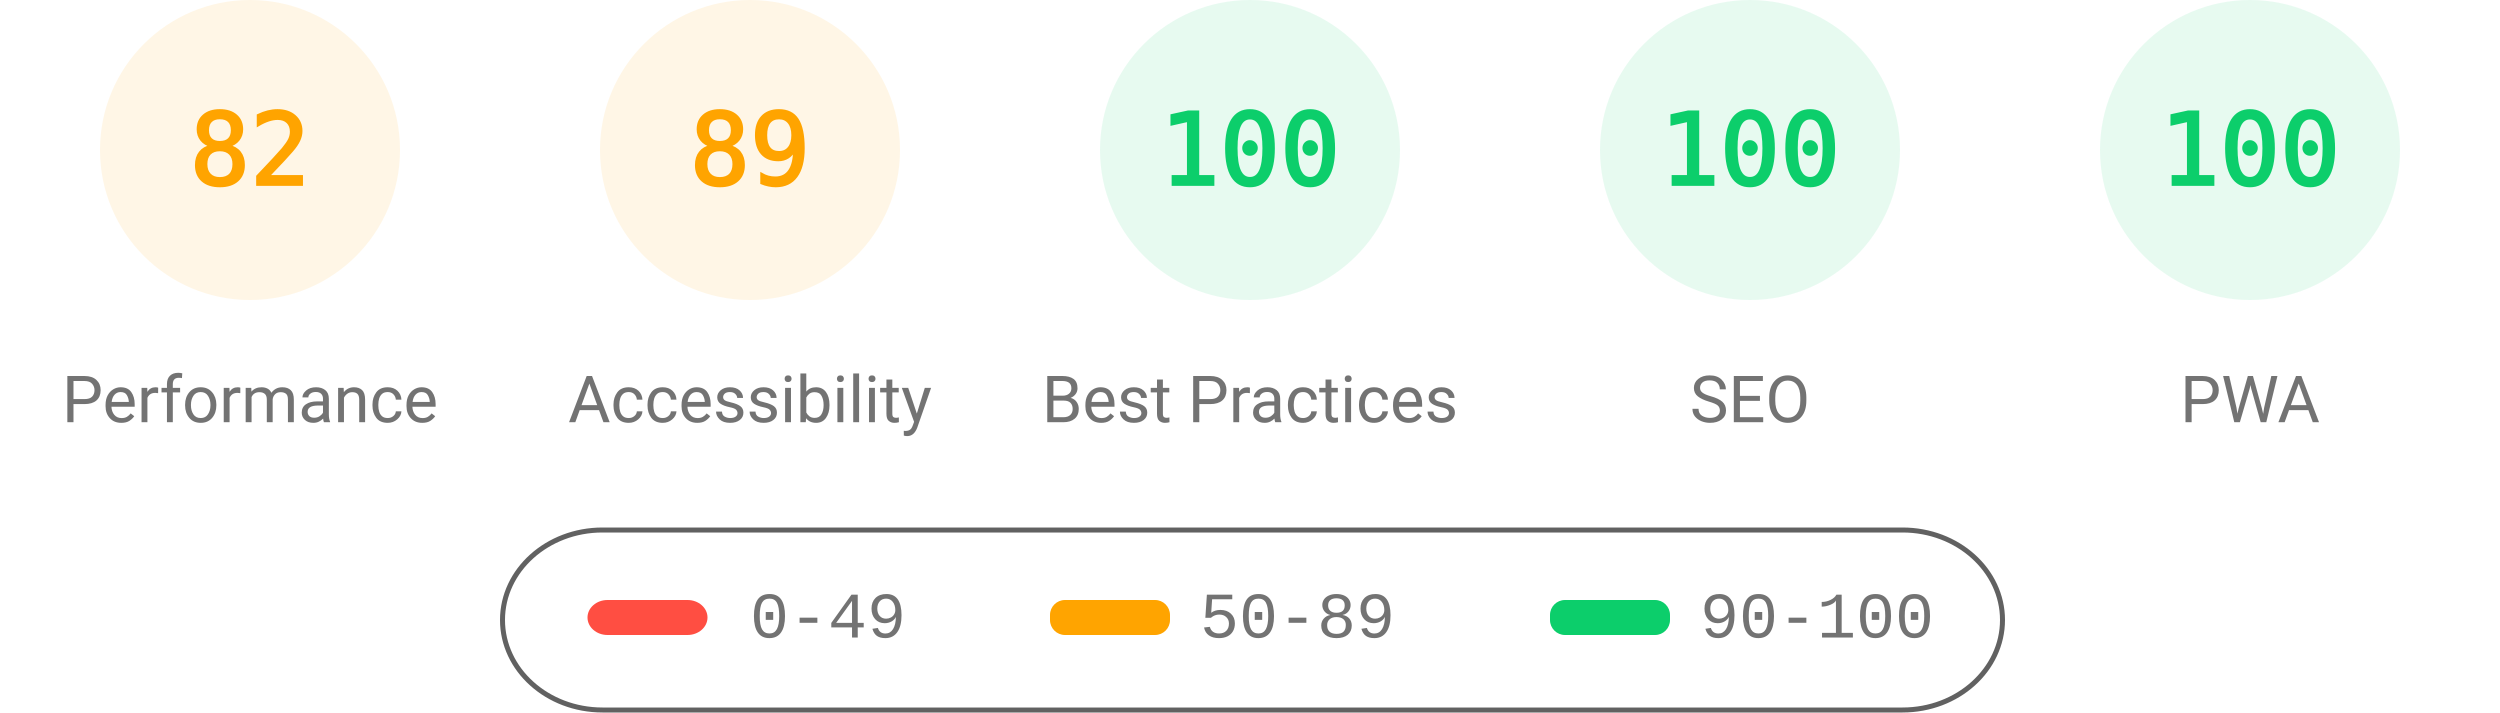
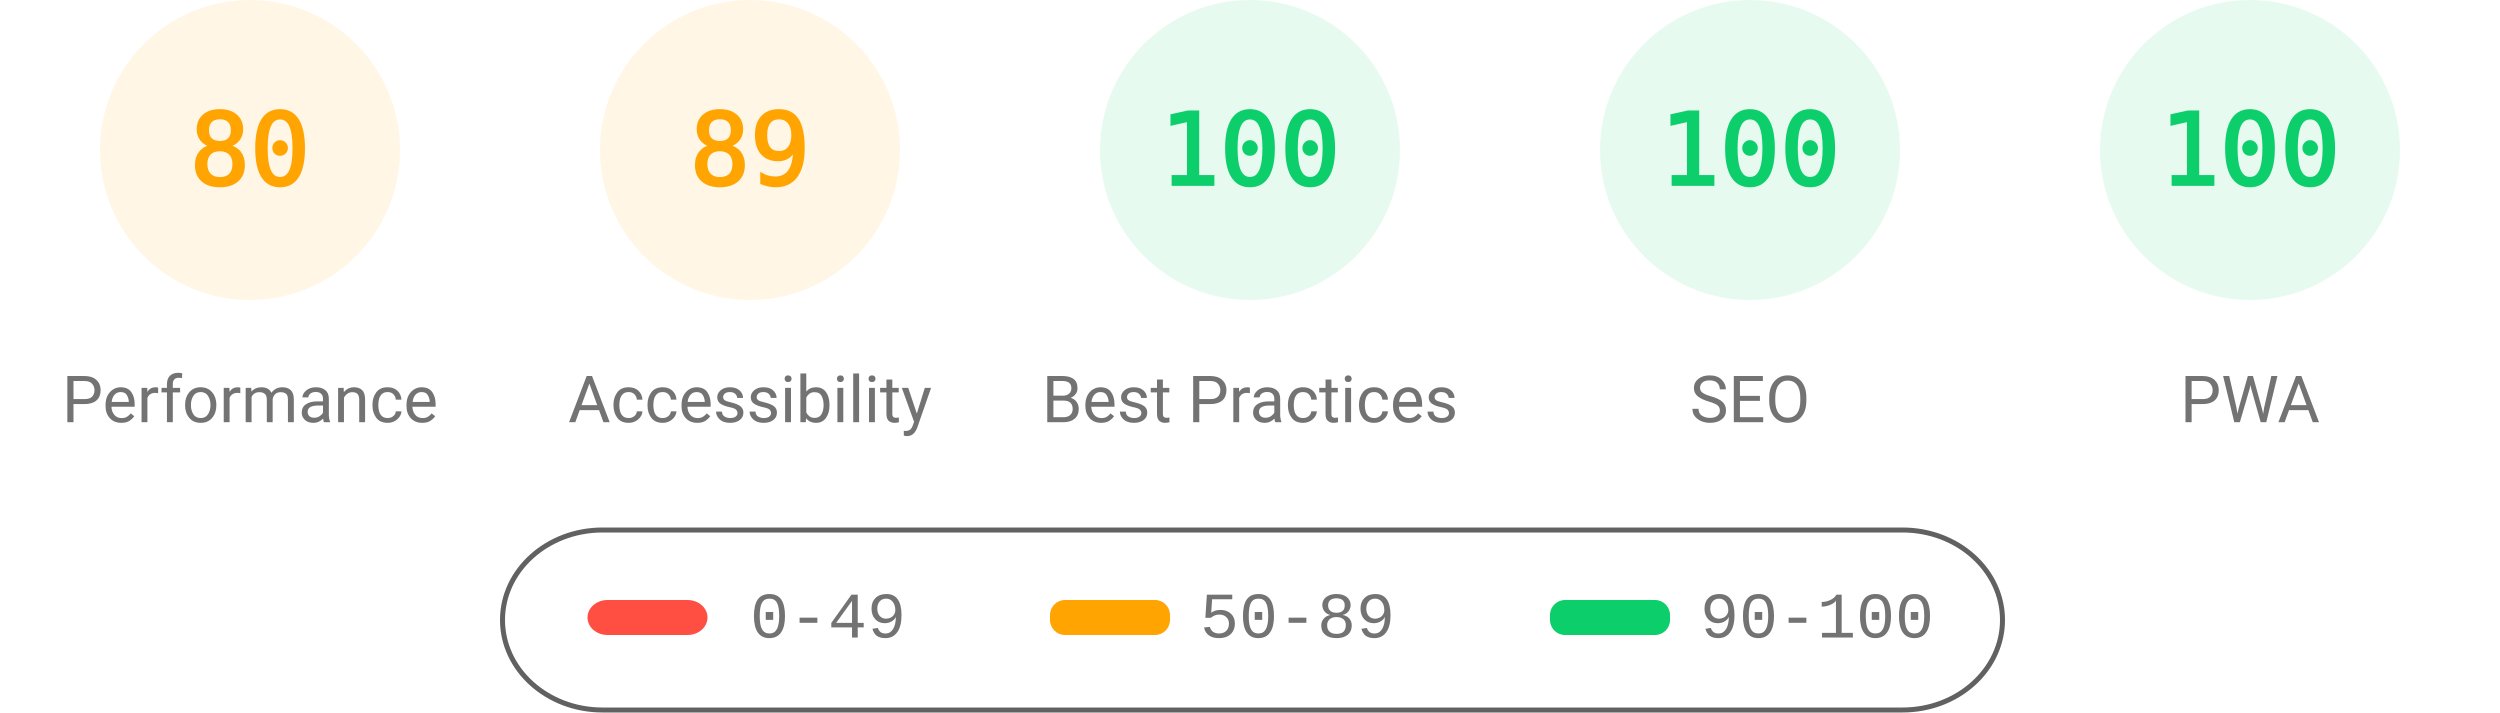
<svg xmlns="http://www.w3.org/2000/svg" fill="none" width="1000" height="285">
  <style>.gauge-base{opacity:.1}.gauge-arc{fill:none;animation-delay:250ms;stroke-linecap:round;transform:rotate(-90deg);transform-origin:100px 60px;animation:load-gauge 1s ease forwards}.guage-text{font-size:40px;font-family:monospace;text-align:center}.guage-red{color:#ff4e42;fill:#ff4e42;stroke:#ff4e42}.guage-orange{color:#ffa400;fill:#ffa400;stroke:#ffa400}.guage-green{color:#0cce6b;fill:#0cce6b;stroke:#0cce6b}.guage-undefined{color:#5c5c5c;fill:#5c5c5c;stroke:#5c5c5c}.guage-title{color:#737373;fill:#737373;stroke:none;font-size:26px;line-height:26px;font-family:Roboto,Halvetica,Arial,sans-serif}@keyframes load-gauge{from{stroke-dasharray:0 352.858}}</style>
  <svg class="guage-div guage-perf guage-orange" viewBox="0 0 200 200" width="200" height="200">
    <circle class="gauge-base" r="56" cx="100" cy="60" stroke-width="8" />
-     <circle class="gauge-arc guage-arc-1" r="56" cx="100" cy="60" stroke-width="8" style="stroke-dasharray:288.524,351.858" />
-     <text class="guage-text" x="100" y="60" alignment-baseline="central" dominant-baseline="central" text-anchor="middle">82</text>
+     <circle class="gauge-arc guage-arc-1" r="56" cx="100" cy="60" stroke-width="8" style="stroke-dasharray:281.486,351.858" />
+     <text class="guage-text" x="100" y="60" alignment-baseline="central" dominant-baseline="central" text-anchor="middle">80</text>
    <text class="guage-title" x="100" y="160" alignment-baseline="central" dominant-baseline="central" text-anchor="middle">Performance</text>
  </svg>
  <svg class="guage-div guage-acc guage-orange" viewBox="0 0 200 200" width="200" height="200" x="200">
    <circle class="gauge-base" r="56" cx="100" cy="60" stroke-width="8" />
    <circle class="gauge-arc guage-arc-2" r="56" cx="100" cy="60" stroke-width="8" style="stroke-dasharray:313.154,351.858" />
    <text class="guage-text" x="100" y="60" alignment-baseline="central" dominant-baseline="central" text-anchor="middle">89</text>
    <text class="guage-title" x="100" y="160" alignment-baseline="central" dominant-baseline="central" text-anchor="middle">Accessibility</text>
  </svg>
  <svg class="guage-div guage-best guage-green" viewBox="0 0 200 200" width="200" height="200" x="400">
    <circle class="gauge-base" r="56" cx="100" cy="60" stroke-width="8" />
    <circle class="gauge-arc guage-arc-3" r="56" cx="100" cy="60" stroke-width="8" style="stroke-dasharray:351.858,351.858" />
    <text class="guage-text" x="100" y="60" alignment-baseline="central" dominant-baseline="central" text-anchor="middle">100</text>
    <text class="guage-title" x="100" y="160" alignment-baseline="central" dominant-baseline="central" text-anchor="middle">Best Practices</text>
  </svg>
  <svg class="guage-div guage-seo guage-green" viewBox="0 0 200 200" width="200" height="200" x="600">
    <circle class="gauge-base" r="56" cx="100" cy="60" stroke-width="8" />
    <circle class="gauge-arc guage-arc-4" r="56" cx="100" cy="60" stroke-width="8" style="stroke-dasharray:351.858,351.858" />
    <text class="guage-text" x="100" y="60" alignment-baseline="central" dominant-baseline="central" text-anchor="middle">100</text>
    <text class="guage-title" x="100" y="160" alignment-baseline="central" dominant-baseline="central" text-anchor="middle">SEO</text>
  </svg>
  <svg class="guage-div guage-pwa guage-green" viewBox="0 0 200 200" width="200" height="200" x="800">
    <circle class="gauge-base" r="56" cx="100" cy="60" stroke-width="8" />
    <circle class="gauge-arc guage-arc-4" r="56" cx="100" cy="60" stroke-width="8" style="stroke-dasharray:351.858,351.858" />
    <text class="guage-text" x="100" y="60" alignment-baseline="central" dominant-baseline="central" text-anchor="middle">100</text>
    <text class="guage-title" x="100" y="160" alignment-baseline="central" dominant-baseline="central" text-anchor="middle">PWA</text>
  </svg>
  <svg width="604" height="76" x="200" y="210">
    <path fill="none" id="canvas_background" d="M-1-1h604v80H-1z" />
    <rect fill-opacity="0" stroke="#616161" stroke-width="2" rx="40" id="svg_2" height="72" width="600" y="2" x="1" fill="#000" />
    <rect stroke="#000" rx="8" id="svg_3" height="14" width="48" y="30" x="35" stroke-opacity="null" stroke-width="0" fill="#ff4e42" />
    <rect stroke="#000" rx="6" id="svg_4" height="14" width="48" y="30" x="220" stroke-opacity="null" stroke-width="0" fill="#ffa400" />
    <rect stroke="#000" rx="6" id="svg_5" height="14" width="48" y="30" x="420" stroke-opacity="null" stroke-width="0" fill="#0cce6b" />
    <text xml:space="preserve" text-anchor="start" font-family="'Courier New', Courier, monospace" font-size="26" id="svg_6" y="45" x="100" stroke-opacity="null" stroke-width="0" stroke="#000" fill="#737373">0-49</text>
    <text xml:space="preserve" text-anchor="start" font-family="'Courier New', Courier, monospace" font-size="26" id="svg_7" y="45" x="280" stroke-opacity="null" stroke-width="0" stroke="#000" fill="#737373">50-89</text>
    <text xml:space="preserve" text-anchor="start" font-family="'Courier New', Courier, monospace" font-size="26" id="svg_8" y="45" x="480" stroke-opacity="null" stroke-width="0" stroke="#000" fill="#737373">90-100</text>
  </svg>
</svg>
